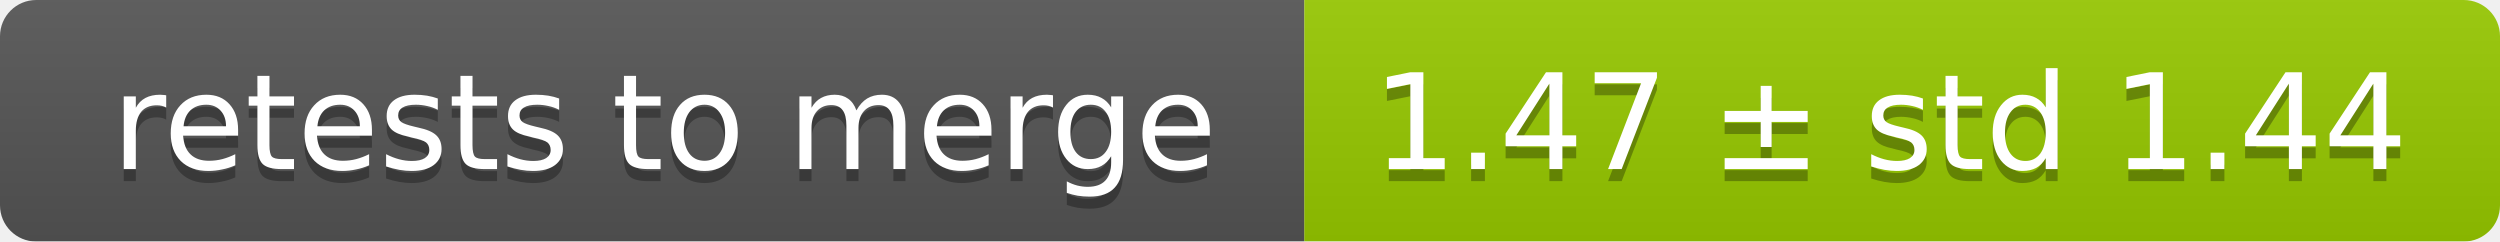
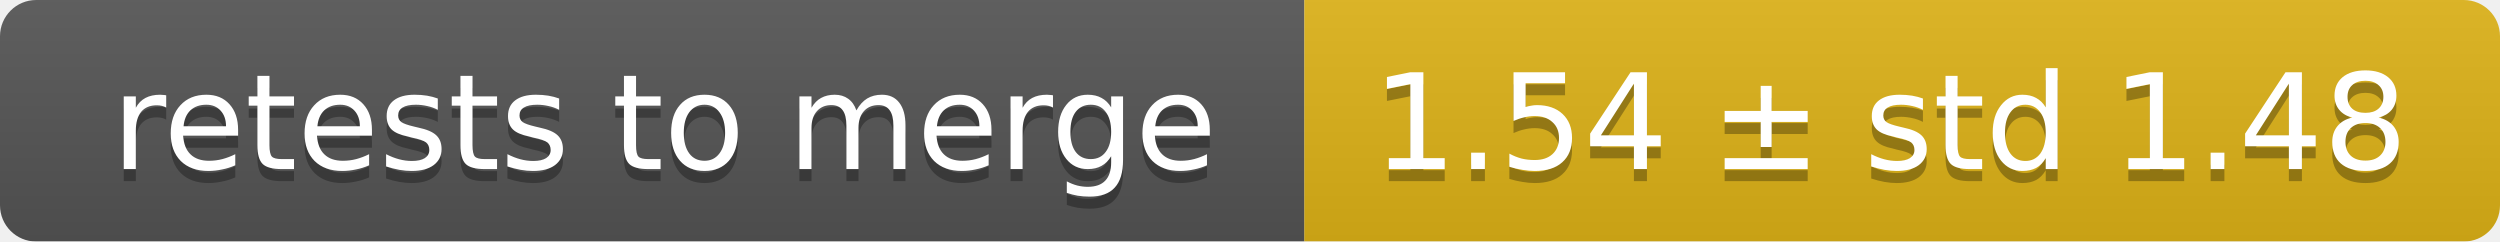
<svg xmlns="http://www.w3.org/2000/svg" width="207" height="20">
  <linearGradient id="smooth" x2="0" y2="100%">
    <stop offset="0" stop-color="#bbb" stop-opacity=".1" />
    <stop offset="1" stop-opacity=".1" />
  </linearGradient>
  <mask id="round">
    <rect width="207" height="20" rx="3" fill="#fff" />
  </mask>
  <g mask="url(#round)">
    <rect width="108" height="20" fill="#555" />
-     <rect x="108" width="99" height="20" fill="#97ca00" />
+     <rect x="108" width="99" height="20" fill="#dfb317" />
    <rect width="207" height="20" fill="url(#smooth)" />
  </g>
  <g fill="#fff" text-anchor="middle" font-family="DejaVu Sans,Verdana,Geneva,sans-serif" font-size="11">
    <text x="55" y="15" fill="#010101" fill-opacity=".3">retests to merge</text>
    <text x="55" y="14">retests to merge</text>
-     <text x="156.5" y="15" fill="#010101" fill-opacity=".3">1.47 ± std 1.44</text>
-     <text x="156.5" y="14">1.47 ± std 1.44</text>
+     <text x="156.5" y="15" fill="#010101" fill-opacity=".3">1.54 ± std 1.48</text>
+     <text x="156.5" y="14">1.54 ± std 1.48</text>
  </g>
</svg>
